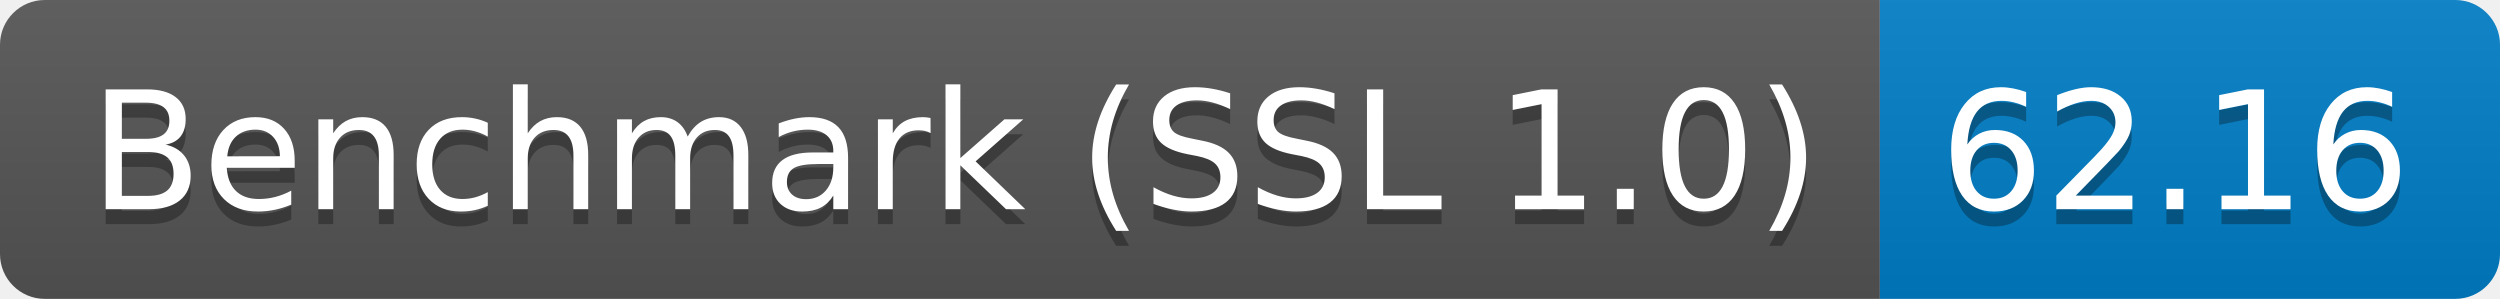
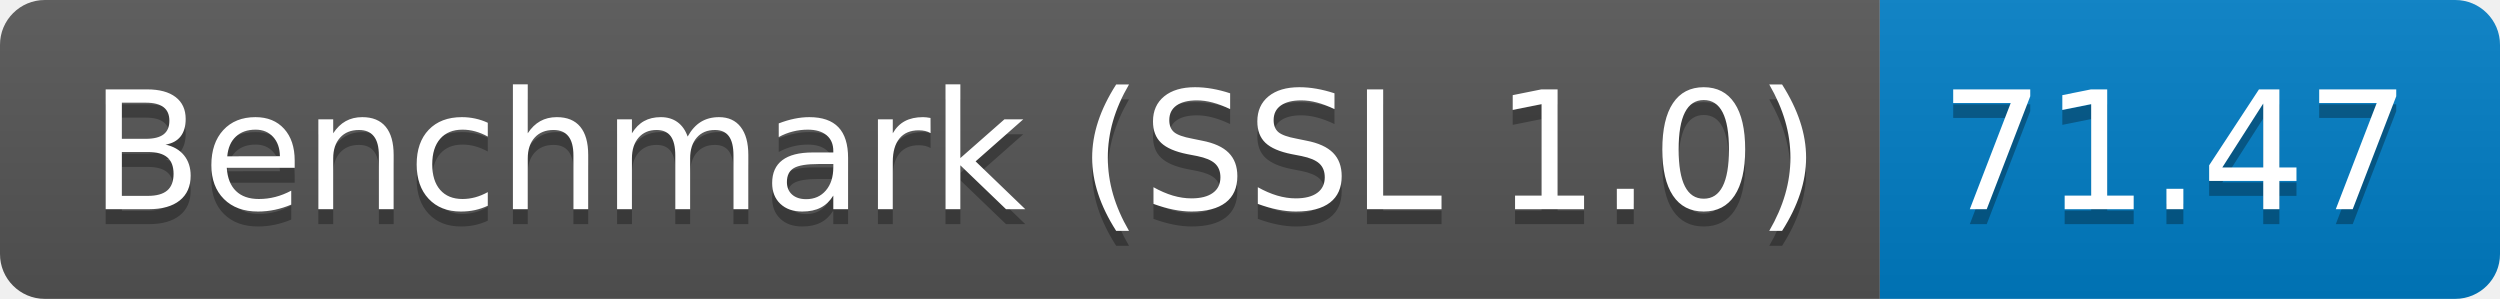
<svg xmlns="http://www.w3.org/2000/svg" height="20" width="167.3">
  <linearGradient id="smooth" x2="0" y2="100%">
    <stop offset="0" stop-color="#bbb" stop-opacity=".1" />
    <stop offset="1" stop-opacity=".1" />
  </linearGradient>
  <clipPath id="round">
    <rect fill="#fff" height="20" rx="3" width="167.3" />
  </clipPath>
  <g clip-path="url(#round)">
    <rect fill="#555" height="20" width="125.8" />
    <rect fill="#007ec6" height="20" width="41.5" x="125.8" />
    <rect fill="url(#smooth)" height="20" width="167.3" />
  </g>
  <g fill="#fff" font-family="DejaVu Sans,Verdana,Geneva,sans-serif" font-size="110" text-anchor="middle">
    <text fill="#010101" fill-opacity=".3" lengthAdjust="spacing" textLength="1158.0" transform="scale(0.1)" x="639.0" y="150">Benchmark (SSL 1.0)</text>
    <text lengthAdjust="spacing" textLength="1158.0" transform="scale(0.1)" x="639.0" y="140">Benchmark (SSL 1.0)</text>
-     <text fill="#010101" fill-opacity=".3" lengthAdjust="spacing" textLength="315.0" transform="scale(0.1)" x="1455.5" y="150">62.16</text>
-     <text lengthAdjust="spacing" textLength="315.0" transform="scale(0.1)" x="1455.5" y="140">62.16</text>
+     <text fill="#010101" fill-opacity=".3" lengthAdjust="spacing" textLength="315.0" transform="scale(0.1)" x="1455.5" y="150">71.47</text>
+     <text lengthAdjust="spacing" textLength="315.0" transform="scale(0.1)" x="1455.5" y="140">71.47</text>
  </g>
</svg>
